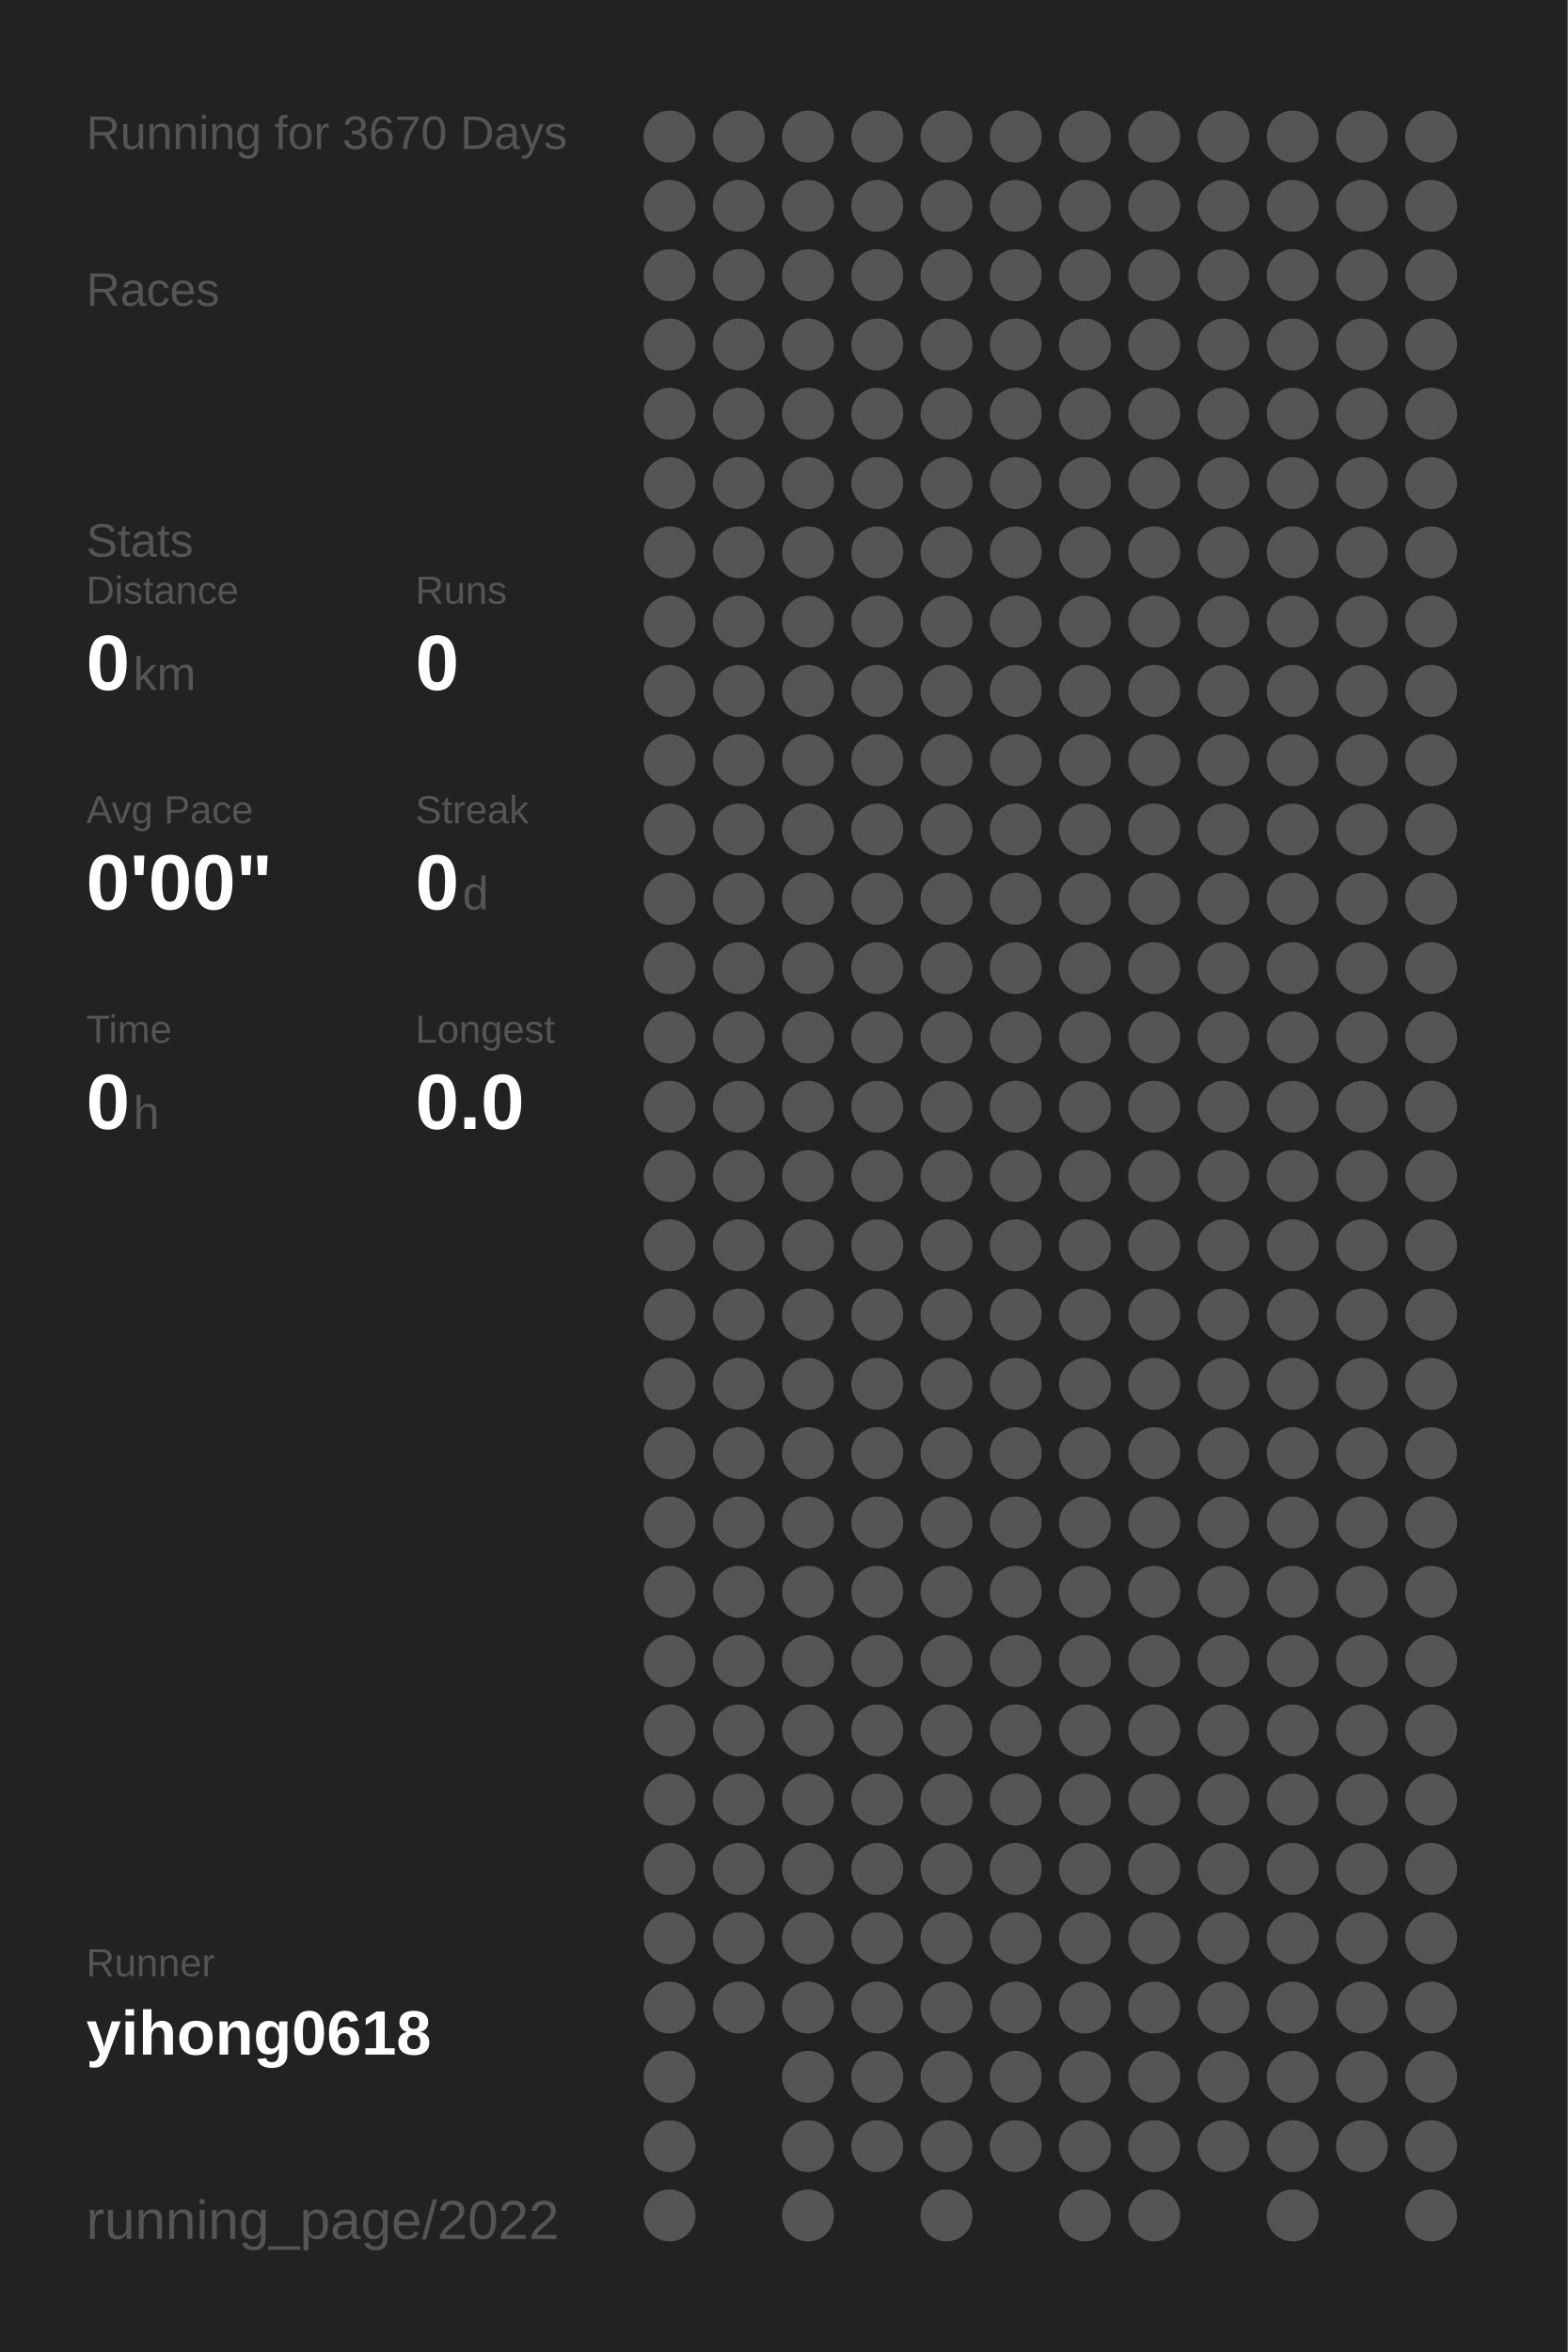
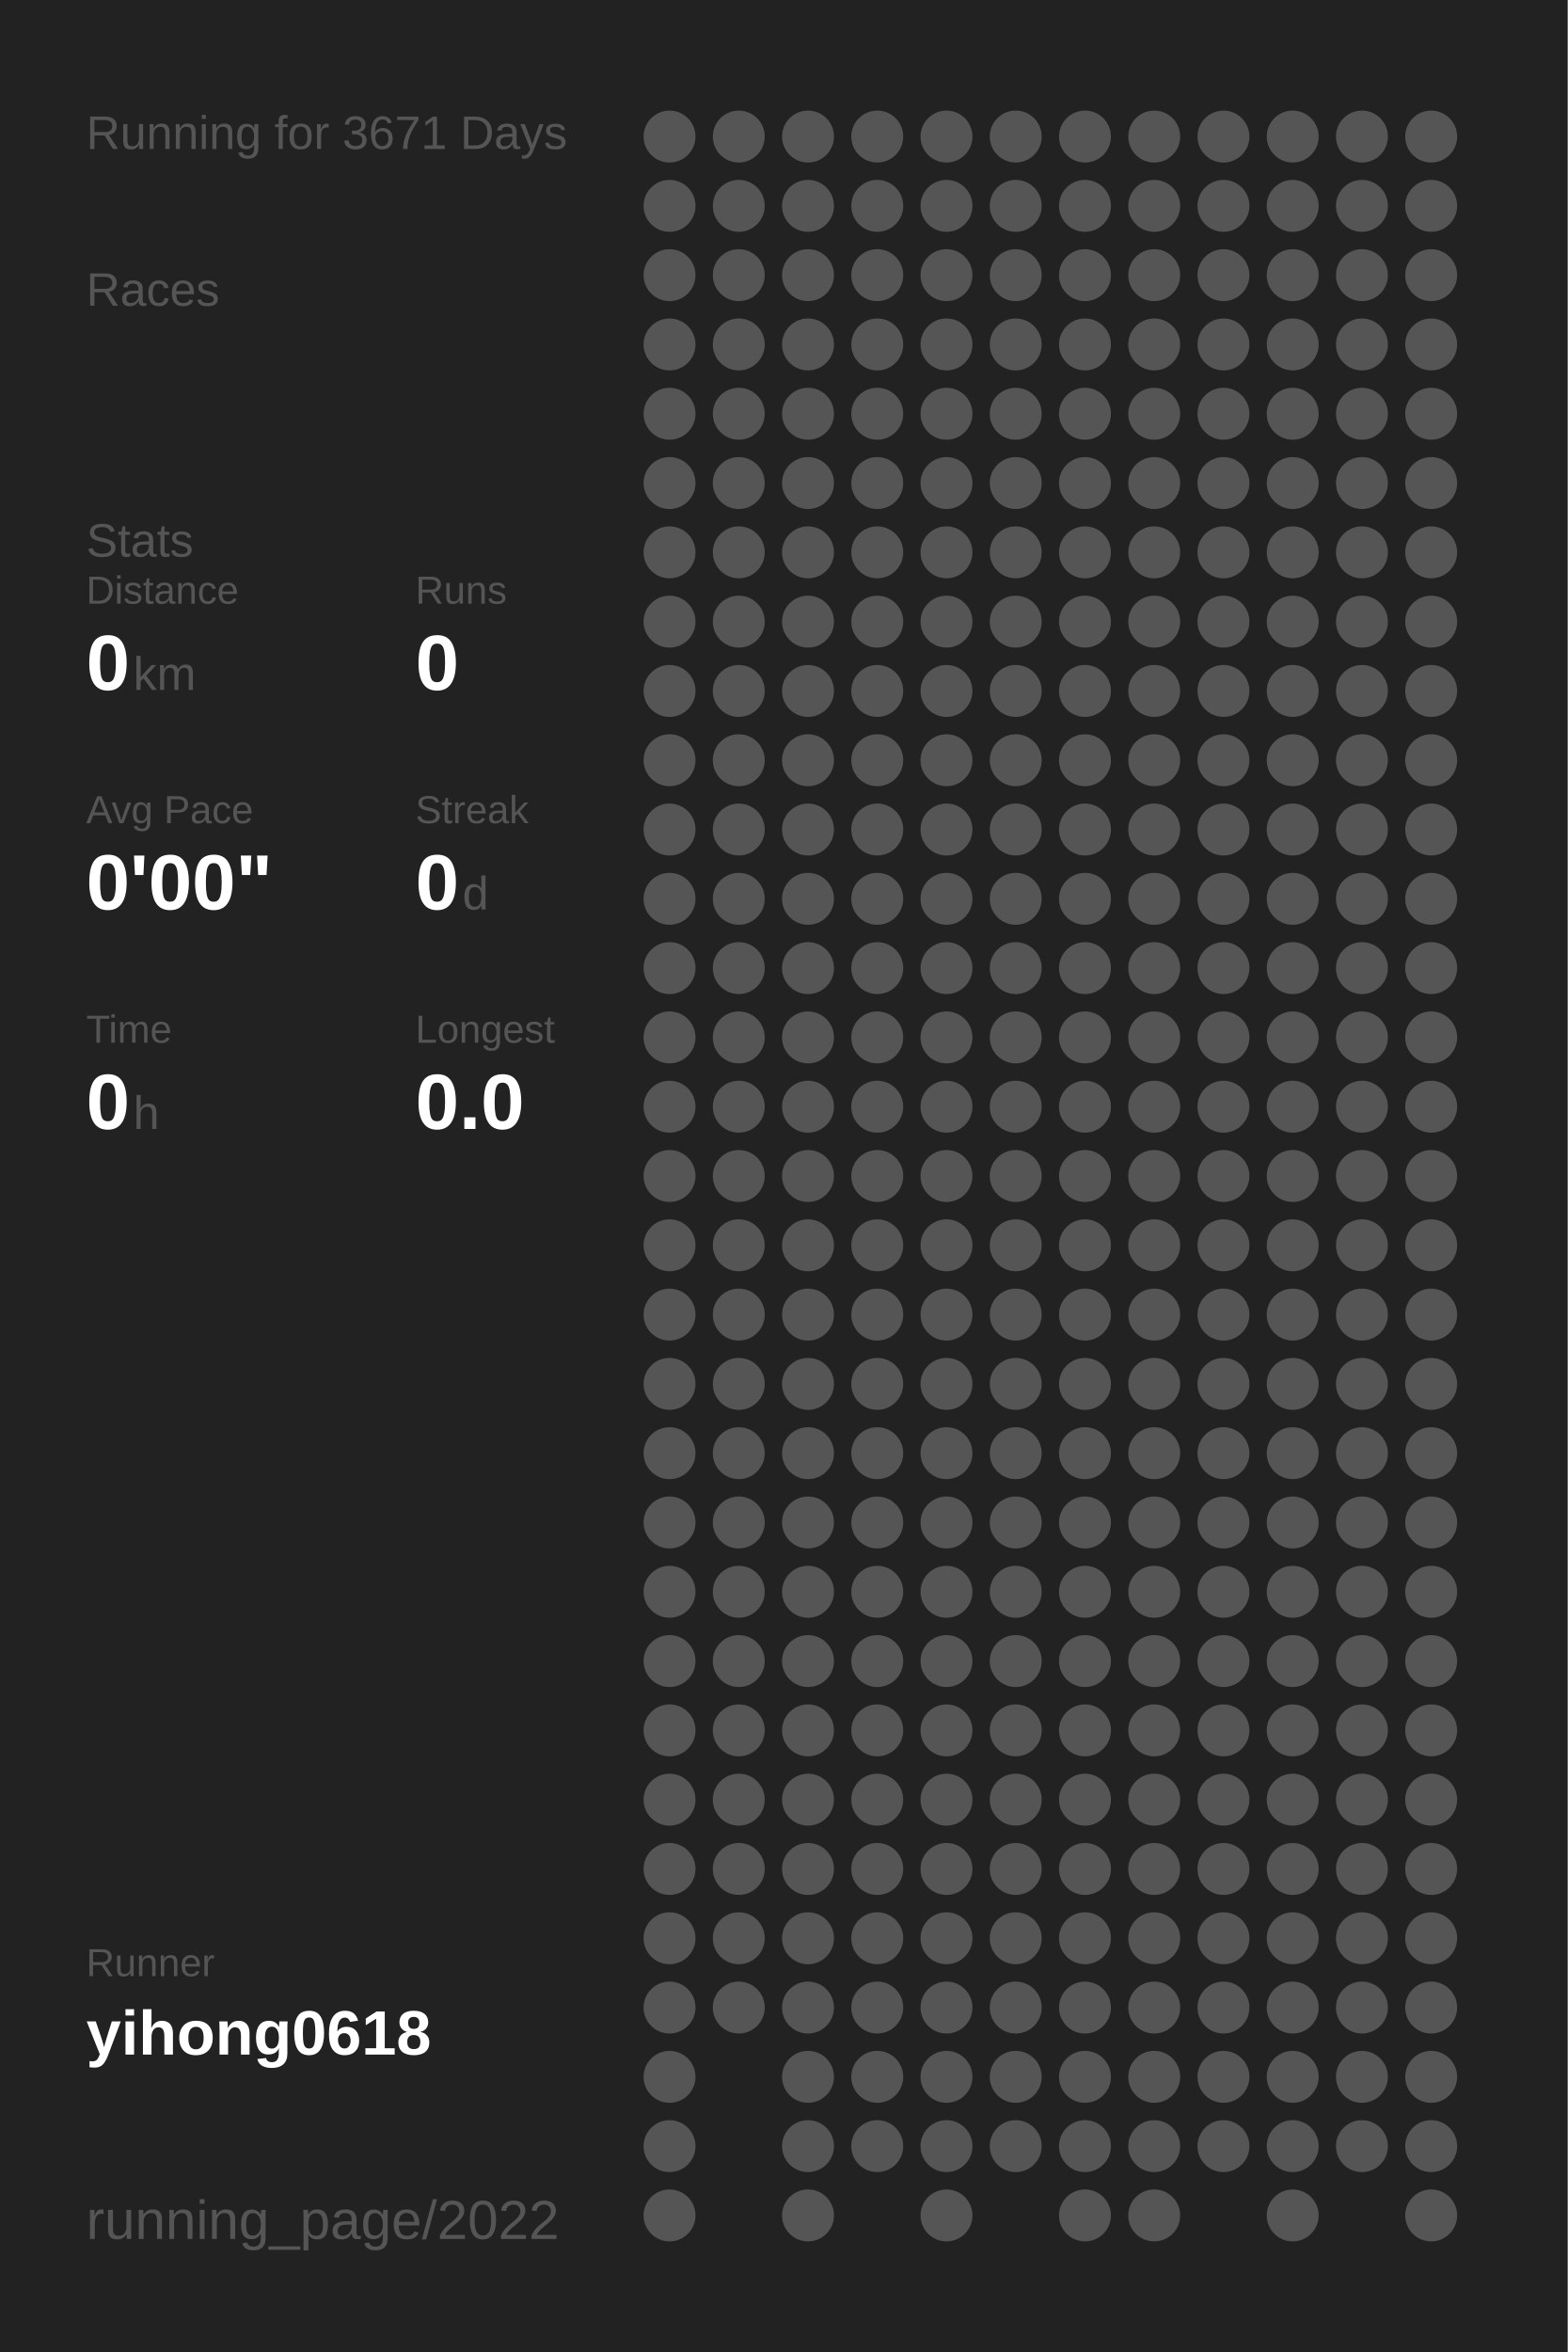
<svg xmlns="http://www.w3.org/2000/svg" baseProfile="full" height="300mm" version="1.1" viewBox="0,0,200,300" width="200mm">
  <defs />
  <rect fill="#222222" height="300" width="200" x="0" y="0" />
-   <text fill="#555555" style="font-size:6px; font-family:Arial;" x="11" y="19">Running for 3670 Days</text>
+   <text fill="#555555" style="font-size:6px; font-family:Arial;" x="11" y="19">Running for 3671 Days</text>
  <text fill="#555555" style="font-size:6px; font-family:Arial;" x="11" y="39">Races</text>
  <text fill="#555555" style="font-size:6px; font-family:Arial;" x="11" y="71">Stats</text>
  <text fill="#555555" style="font-size:5px; font-family:Arial;" x="11" y="77">Distance</text>
  <text fill="#FFFFFF" style="font-size:10px; font-family:Arial; font-weight:bold;" x="11" y="88">0</text>
  <text fill="#555555" style="font-size:6px; font-family:Arial;" x="17" y="88">km</text>
  <text fill="#555555" style="font-size:5px; font-family:Arial;" x="53" y="77">Runs</text>
  <text fill="#FFFFFF" style="font-size:10px; font-family:Arial; font-weight:bold;" x="53" y="88">0</text>
  <text fill="#555555" style="font-size:5px; font-family:Arial;" x="11" y="105">Avg Pace</text>
  <text fill="#FFFFFF" style="font-size:10px; font-family:Arial; font-weight:bold;" x="11" y="116">0'00"</text>
  <text fill="#555555" style="font-size:5px; font-family:Arial;" x="53" y="105">Streak</text>
  <text fill="#FFFFFF" style="font-size:10px; font-family:Arial; font-weight:bold;" x="53" y="116">0</text>
  <text fill="#555555" style="font-size:6px; font-family:Arial;" x="59" y="116">d</text>
  <text fill="#555555" style="font-size:5px; font-family:Arial;" x="11" y="133">Time</text>
  <text fill="#FFFFFF" style="font-size:10px; font-family:Arial; font-weight:bold;" x="11" y="144">0</text>
  <text fill="#555555" style="font-size:6px; font-family:Arial;" x="17" y="144">h</text>
  <text fill="#555555" style="font-size:5px; font-family:Arial;" x="53" y="133">Longest</text>
  <text fill="#FFFFFF" style="font-size:10px; font-family:Arial; font-weight:bold;" x="53" y="144">0.0</text>
  <text fill="#555555" style="font-size:5px; font-family:Arial;" x="11" y="252.065">Runner</text>
  <text fill="#FFFFFF" style="font-size:8px; font-family:Arial; font-weight:bold;" x="11" y="262.065">yihong0618</text>
  <text fill="#555555" style="font-size:7px; font-family:Arial;" x="11" y="285.581">running_page/2022</text>
  <circle cx="85.417" cy="17.419" fill="#555555" r="3.312" />
  <circle cx="85.417" cy="26.258" fill="#555555" r="3.312" />
  <circle cx="85.417" cy="35.097" fill="#555555" r="3.312" />
  <circle cx="85.417" cy="43.935" fill="#555555" r="3.312" />
  <circle cx="85.417" cy="52.774" fill="#555555" r="3.312" />
  <circle cx="85.417" cy="61.613" fill="#555555" r="3.312" />
  <circle cx="85.417" cy="70.452" fill="#555555" r="3.312" />
  <circle cx="85.417" cy="79.29" fill="#555555" r="3.312" />
  <circle cx="85.417" cy="88.129" fill="#555555" r="3.312" />
  <circle cx="85.417" cy="96.968" fill="#555555" r="3.312" />
  <circle cx="85.417" cy="105.806" fill="#555555" r="3.312" />
  <circle cx="85.417" cy="114.645" fill="#555555" r="3.312" />
  <circle cx="85.417" cy="123.484" fill="#555555" r="3.312" />
  <circle cx="85.417" cy="132.323" fill="#555555" r="3.312" />
  <circle cx="85.417" cy="141.161" fill="#555555" r="3.312" />
  <circle cx="85.417" cy="150" fill="#555555" r="3.312" />
  <circle cx="85.417" cy="158.839" fill="#555555" r="3.312" />
  <circle cx="85.417" cy="167.677" fill="#555555" r="3.312" />
  <circle cx="85.417" cy="176.516" fill="#555555" r="3.312" />
  <circle cx="85.417" cy="185.355" fill="#555555" r="3.312" />
  <circle cx="85.417" cy="194.194" fill="#555555" r="3.312" />
  <circle cx="85.417" cy="203.032" fill="#555555" r="3.312" />
  <circle cx="85.417" cy="211.871" fill="#555555" r="3.312" />
  <circle cx="85.417" cy="220.71" fill="#555555" r="3.312" />
  <circle cx="85.417" cy="229.548" fill="#555555" r="3.312" />
  <circle cx="85.417" cy="238.387" fill="#555555" r="3.312" />
  <circle cx="85.417" cy="247.226" fill="#555555" r="3.312" />
  <circle cx="85.417" cy="256.065" fill="#555555" r="3.312" />
  <circle cx="85.417" cy="264.903" fill="#555555" r="3.312" />
  <circle cx="85.417" cy="273.742" fill="#555555" r="3.312" />
  <circle cx="85.417" cy="282.581" fill="#555555" r="3.312" />
  <circle cx="94.25" cy="17.419" fill="#555555" r="3.312" />
  <circle cx="94.25" cy="26.258" fill="#555555" r="3.312" />
  <circle cx="94.25" cy="35.097" fill="#555555" r="3.312" />
  <circle cx="94.25" cy="43.935" fill="#555555" r="3.312" />
  <circle cx="94.25" cy="52.774" fill="#555555" r="3.312" />
  <circle cx="94.25" cy="61.613" fill="#555555" r="3.312" />
  <circle cx="94.25" cy="70.452" fill="#555555" r="3.312" />
  <circle cx="94.25" cy="79.29" fill="#555555" r="3.312" />
  <circle cx="94.25" cy="88.129" fill="#555555" r="3.312" />
  <circle cx="94.25" cy="96.968" fill="#555555" r="3.312" />
  <circle cx="94.25" cy="105.806" fill="#555555" r="3.312" />
  <circle cx="94.25" cy="114.645" fill="#555555" r="3.312" />
  <circle cx="94.25" cy="123.484" fill="#555555" r="3.312" />
  <circle cx="94.25" cy="132.323" fill="#555555" r="3.312" />
  <circle cx="94.25" cy="141.161" fill="#555555" r="3.312" />
  <circle cx="94.25" cy="150" fill="#555555" r="3.312" />
  <circle cx="94.25" cy="158.839" fill="#555555" r="3.312" />
  <circle cx="94.25" cy="167.677" fill="#555555" r="3.312" />
  <circle cx="94.25" cy="176.516" fill="#555555" r="3.312" />
  <circle cx="94.25" cy="185.355" fill="#555555" r="3.312" />
  <circle cx="94.25" cy="194.194" fill="#555555" r="3.312" />
  <circle cx="94.25" cy="203.032" fill="#555555" r="3.312" />
  <circle cx="94.25" cy="211.871" fill="#555555" r="3.312" />
  <circle cx="94.25" cy="220.71" fill="#555555" r="3.312" />
  <circle cx="94.25" cy="229.548" fill="#555555" r="3.312" />
  <circle cx="94.25" cy="238.387" fill="#555555" r="3.312" />
  <circle cx="94.25" cy="247.226" fill="#555555" r="3.312" />
  <circle cx="94.25" cy="256.065" fill="#555555" r="3.312" />
  <circle cx="103.083" cy="17.419" fill="#555555" r="3.312" />
  <circle cx="103.083" cy="26.258" fill="#555555" r="3.312" />
  <circle cx="103.083" cy="35.097" fill="#555555" r="3.312" />
  <circle cx="103.083" cy="43.935" fill="#555555" r="3.312" />
  <circle cx="103.083" cy="52.774" fill="#555555" r="3.312" />
  <circle cx="103.083" cy="61.613" fill="#555555" r="3.312" />
  <circle cx="103.083" cy="70.452" fill="#555555" r="3.312" />
  <circle cx="103.083" cy="79.29" fill="#555555" r="3.312" />
  <circle cx="103.083" cy="88.129" fill="#555555" r="3.312" />
  <circle cx="103.083" cy="96.968" fill="#555555" r="3.312" />
  <circle cx="103.083" cy="105.806" fill="#555555" r="3.312" />
  <circle cx="103.083" cy="114.645" fill="#555555" r="3.312" />
  <circle cx="103.083" cy="123.484" fill="#555555" r="3.312" />
  <circle cx="103.083" cy="132.323" fill="#555555" r="3.312" />
  <circle cx="103.083" cy="141.161" fill="#555555" r="3.312" />
  <circle cx="103.083" cy="150" fill="#555555" r="3.312" />
  <circle cx="103.083" cy="158.839" fill="#555555" r="3.312" />
  <circle cx="103.083" cy="167.677" fill="#555555" r="3.312" />
  <circle cx="103.083" cy="176.516" fill="#555555" r="3.312" />
  <circle cx="103.083" cy="185.355" fill="#555555" r="3.312" />
  <circle cx="103.083" cy="194.194" fill="#555555" r="3.312" />
  <circle cx="103.083" cy="203.032" fill="#555555" r="3.312" />
  <circle cx="103.083" cy="211.871" fill="#555555" r="3.312" />
  <circle cx="103.083" cy="220.71" fill="#555555" r="3.312" />
  <circle cx="103.083" cy="229.548" fill="#555555" r="3.312" />
  <circle cx="103.083" cy="238.387" fill="#555555" r="3.312" />
  <circle cx="103.083" cy="247.226" fill="#555555" r="3.312" />
  <circle cx="103.083" cy="256.065" fill="#555555" r="3.312" />
  <circle cx="103.083" cy="264.903" fill="#555555" r="3.312" />
  <circle cx="103.083" cy="273.742" fill="#555555" r="3.312" />
  <circle cx="103.083" cy="282.581" fill="#555555" r="3.312" />
  <circle cx="111.917" cy="17.419" fill="#555555" r="3.312" />
  <circle cx="111.917" cy="26.258" fill="#555555" r="3.312" />
  <circle cx="111.917" cy="35.097" fill="#555555" r="3.312" />
  <circle cx="111.917" cy="43.935" fill="#555555" r="3.312" />
  <circle cx="111.917" cy="52.774" fill="#555555" r="3.312" />
  <circle cx="111.917" cy="61.613" fill="#555555" r="3.312" />
  <circle cx="111.917" cy="70.452" fill="#555555" r="3.312" />
  <circle cx="111.917" cy="79.29" fill="#555555" r="3.312" />
  <circle cx="111.917" cy="88.129" fill="#555555" r="3.312" />
  <circle cx="111.917" cy="96.968" fill="#555555" r="3.312" />
  <circle cx="111.917" cy="105.806" fill="#555555" r="3.312" />
  <circle cx="111.917" cy="114.645" fill="#555555" r="3.312" />
  <circle cx="111.917" cy="123.484" fill="#555555" r="3.312" />
  <circle cx="111.917" cy="132.323" fill="#555555" r="3.312" />
  <circle cx="111.917" cy="141.161" fill="#555555" r="3.312" />
  <circle cx="111.917" cy="150" fill="#555555" r="3.312" />
  <circle cx="111.917" cy="158.839" fill="#555555" r="3.312" />
  <circle cx="111.917" cy="167.677" fill="#555555" r="3.312" />
  <circle cx="111.917" cy="176.516" fill="#555555" r="3.312" />
  <circle cx="111.917" cy="185.355" fill="#555555" r="3.312" />
  <circle cx="111.917" cy="194.194" fill="#555555" r="3.312" />
  <circle cx="111.917" cy="203.032" fill="#555555" r="3.312" />
  <circle cx="111.917" cy="211.871" fill="#555555" r="3.312" />
  <circle cx="111.917" cy="220.71" fill="#555555" r="3.312" />
  <circle cx="111.917" cy="229.548" fill="#555555" r="3.312" />
  <circle cx="111.917" cy="238.387" fill="#555555" r="3.312" />
  <circle cx="111.917" cy="247.226" fill="#555555" r="3.312" />
  <circle cx="111.917" cy="256.065" fill="#555555" r="3.312" />
  <circle cx="111.917" cy="264.903" fill="#555555" r="3.312" />
  <circle cx="111.917" cy="273.742" fill="#555555" r="3.312" />
  <circle cx="120.75" cy="17.419" fill="#555555" r="3.312" />
  <circle cx="120.75" cy="26.258" fill="#555555" r="3.312" />
  <circle cx="120.75" cy="35.097" fill="#555555" r="3.312" />
  <circle cx="120.75" cy="43.935" fill="#555555" r="3.312" />
  <circle cx="120.75" cy="52.774" fill="#555555" r="3.312" />
  <circle cx="120.75" cy="61.613" fill="#555555" r="3.312" />
  <circle cx="120.75" cy="70.452" fill="#555555" r="3.312" />
  <circle cx="120.75" cy="79.29" fill="#555555" r="3.312" />
  <circle cx="120.75" cy="88.129" fill="#555555" r="3.312" />
  <circle cx="120.75" cy="96.968" fill="#555555" r="3.312" />
  <circle cx="120.75" cy="105.806" fill="#555555" r="3.312" />
  <circle cx="120.75" cy="114.645" fill="#555555" r="3.312" />
  <circle cx="120.75" cy="123.484" fill="#555555" r="3.312" />
  <circle cx="120.75" cy="132.323" fill="#555555" r="3.312" />
  <circle cx="120.75" cy="141.161" fill="#555555" r="3.312" />
  <circle cx="120.75" cy="150" fill="#555555" r="3.312" />
  <circle cx="120.75" cy="158.839" fill="#555555" r="3.312" />
  <circle cx="120.75" cy="167.677" fill="#555555" r="3.312" />
  <circle cx="120.75" cy="176.516" fill="#555555" r="3.312" />
  <circle cx="120.75" cy="185.355" fill="#555555" r="3.312" />
  <circle cx="120.75" cy="194.194" fill="#555555" r="3.312" />
  <circle cx="120.75" cy="203.032" fill="#555555" r="3.312" />
  <circle cx="120.75" cy="211.871" fill="#555555" r="3.312" />
  <circle cx="120.75" cy="220.71" fill="#555555" r="3.312" />
  <circle cx="120.75" cy="229.548" fill="#555555" r="3.312" />
  <circle cx="120.75" cy="238.387" fill="#555555" r="3.312" />
  <circle cx="120.75" cy="247.226" fill="#555555" r="3.312" />
  <circle cx="120.75" cy="256.065" fill="#555555" r="3.312" />
  <circle cx="120.75" cy="264.903" fill="#555555" r="3.312" />
  <circle cx="120.75" cy="273.742" fill="#555555" r="3.312" />
  <circle cx="120.75" cy="282.581" fill="#555555" r="3.312" />
  <circle cx="129.583" cy="17.419" fill="#555555" r="3.312" />
  <circle cx="129.583" cy="26.258" fill="#555555" r="3.312" />
  <circle cx="129.583" cy="35.097" fill="#555555" r="3.312" />
  <circle cx="129.583" cy="43.935" fill="#555555" r="3.312" />
  <circle cx="129.583" cy="52.774" fill="#555555" r="3.312" />
  <circle cx="129.583" cy="61.613" fill="#555555" r="3.312" />
  <circle cx="129.583" cy="70.452" fill="#555555" r="3.312" />
  <circle cx="129.583" cy="79.29" fill="#555555" r="3.312" />
  <circle cx="129.583" cy="88.129" fill="#555555" r="3.312" />
  <circle cx="129.583" cy="96.968" fill="#555555" r="3.312" />
  <circle cx="129.583" cy="105.806" fill="#555555" r="3.312" />
  <circle cx="129.583" cy="114.645" fill="#555555" r="3.312" />
  <circle cx="129.583" cy="123.484" fill="#555555" r="3.312" />
  <circle cx="129.583" cy="132.323" fill="#555555" r="3.312" />
  <circle cx="129.583" cy="141.161" fill="#555555" r="3.312" />
  <circle cx="129.583" cy="150" fill="#555555" r="3.312" />
  <circle cx="129.583" cy="158.839" fill="#555555" r="3.312" />
  <circle cx="129.583" cy="167.677" fill="#555555" r="3.312" />
  <circle cx="129.583" cy="176.516" fill="#555555" r="3.312" />
  <circle cx="129.583" cy="185.355" fill="#555555" r="3.312" />
  <circle cx="129.583" cy="194.194" fill="#555555" r="3.312" />
  <circle cx="129.583" cy="203.032" fill="#555555" r="3.312" />
  <circle cx="129.583" cy="211.871" fill="#555555" r="3.312" />
  <circle cx="129.583" cy="220.71" fill="#555555" r="3.312" />
  <circle cx="129.583" cy="229.548" fill="#555555" r="3.312" />
  <circle cx="129.583" cy="238.387" fill="#555555" r="3.312" />
  <circle cx="129.583" cy="247.226" fill="#555555" r="3.312" />
  <circle cx="129.583" cy="256.065" fill="#555555" r="3.312" />
  <circle cx="129.583" cy="264.903" fill="#555555" r="3.312" />
  <circle cx="129.583" cy="273.742" fill="#555555" r="3.312" />
  <circle cx="138.417" cy="17.419" fill="#555555" r="3.312" />
  <circle cx="138.417" cy="26.258" fill="#555555" r="3.312" />
  <circle cx="138.417" cy="35.097" fill="#555555" r="3.312" />
  <circle cx="138.417" cy="43.935" fill="#555555" r="3.312" />
  <circle cx="138.417" cy="52.774" fill="#555555" r="3.312" />
  <circle cx="138.417" cy="61.613" fill="#555555" r="3.312" />
  <circle cx="138.417" cy="70.452" fill="#555555" r="3.312" />
  <circle cx="138.417" cy="79.29" fill="#555555" r="3.312" />
  <circle cx="138.417" cy="88.129" fill="#555555" r="3.312" />
  <circle cx="138.417" cy="96.968" fill="#555555" r="3.312" />
  <circle cx="138.417" cy="105.806" fill="#555555" r="3.312" />
  <circle cx="138.417" cy="114.645" fill="#555555" r="3.312" />
  <circle cx="138.417" cy="123.484" fill="#555555" r="3.312" />
  <circle cx="138.417" cy="132.323" fill="#555555" r="3.312" />
  <circle cx="138.417" cy="141.161" fill="#555555" r="3.312" />
  <circle cx="138.417" cy="150" fill="#555555" r="3.312" />
  <circle cx="138.417" cy="158.839" fill="#555555" r="3.312" />
  <circle cx="138.417" cy="167.677" fill="#555555" r="3.312" />
  <circle cx="138.417" cy="176.516" fill="#555555" r="3.312" />
  <circle cx="138.417" cy="185.355" fill="#555555" r="3.312" />
  <circle cx="138.417" cy="194.194" fill="#555555" r="3.312" />
  <circle cx="138.417" cy="203.032" fill="#555555" r="3.312" />
  <circle cx="138.417" cy="211.871" fill="#555555" r="3.312" />
  <circle cx="138.417" cy="220.71" fill="#555555" r="3.312" />
  <circle cx="138.417" cy="229.548" fill="#555555" r="3.312" />
  <circle cx="138.417" cy="238.387" fill="#555555" r="3.312" />
  <circle cx="138.417" cy="247.226" fill="#555555" r="3.312" />
  <circle cx="138.417" cy="256.065" fill="#555555" r="3.312" />
  <circle cx="138.417" cy="264.903" fill="#555555" r="3.312" />
  <circle cx="138.417" cy="273.742" fill="#555555" r="3.312" />
  <circle cx="138.417" cy="282.581" fill="#555555" r="3.312" />
  <circle cx="147.25" cy="17.419" fill="#555555" r="3.312" />
  <circle cx="147.25" cy="26.258" fill="#555555" r="3.312" />
  <circle cx="147.25" cy="35.097" fill="#555555" r="3.312" />
  <circle cx="147.25" cy="43.935" fill="#555555" r="3.312" />
  <circle cx="147.25" cy="52.774" fill="#555555" r="3.312" />
  <circle cx="147.25" cy="61.613" fill="#555555" r="3.312" />
  <circle cx="147.25" cy="70.452" fill="#555555" r="3.312" />
  <circle cx="147.25" cy="79.29" fill="#555555" r="3.312" />
  <circle cx="147.25" cy="88.129" fill="#555555" r="3.312" />
  <circle cx="147.25" cy="96.968" fill="#555555" r="3.312" />
  <circle cx="147.25" cy="105.806" fill="#555555" r="3.312" />
  <circle cx="147.25" cy="114.645" fill="#555555" r="3.312" />
  <circle cx="147.25" cy="123.484" fill="#555555" r="3.312" />
  <circle cx="147.25" cy="132.323" fill="#555555" r="3.312" />
  <circle cx="147.25" cy="141.161" fill="#555555" r="3.312" />
  <circle cx="147.25" cy="150" fill="#555555" r="3.312" />
  <circle cx="147.25" cy="158.839" fill="#555555" r="3.312" />
  <circle cx="147.25" cy="167.677" fill="#555555" r="3.312" />
  <circle cx="147.25" cy="176.516" fill="#555555" r="3.312" />
  <circle cx="147.25" cy="185.355" fill="#555555" r="3.312" />
  <circle cx="147.25" cy="194.194" fill="#555555" r="3.312" />
  <circle cx="147.25" cy="203.032" fill="#555555" r="3.312" />
  <circle cx="147.25" cy="211.871" fill="#555555" r="3.312" />
  <circle cx="147.25" cy="220.71" fill="#555555" r="3.312" />
  <circle cx="147.25" cy="229.548" fill="#555555" r="3.312" />
  <circle cx="147.25" cy="238.387" fill="#555555" r="3.312" />
  <circle cx="147.25" cy="247.226" fill="#555555" r="3.312" />
  <circle cx="147.25" cy="256.065" fill="#555555" r="3.312" />
  <circle cx="147.25" cy="264.903" fill="#555555" r="3.312" />
  <circle cx="147.25" cy="273.742" fill="#555555" r="3.312" />
  <circle cx="147.25" cy="282.581" fill="#555555" r="3.312" />
  <circle cx="156.083" cy="17.419" fill="#555555" r="3.312" />
  <circle cx="156.083" cy="26.258" fill="#555555" r="3.312" />
  <circle cx="156.083" cy="35.097" fill="#555555" r="3.312" />
  <circle cx="156.083" cy="43.935" fill="#555555" r="3.312" />
  <circle cx="156.083" cy="52.774" fill="#555555" r="3.312" />
  <circle cx="156.083" cy="61.613" fill="#555555" r="3.312" />
  <circle cx="156.083" cy="70.452" fill="#555555" r="3.312" />
  <circle cx="156.083" cy="79.29" fill="#555555" r="3.312" />
  <circle cx="156.083" cy="88.129" fill="#555555" r="3.312" />
  <circle cx="156.083" cy="96.968" fill="#555555" r="3.312" />
  <circle cx="156.083" cy="105.806" fill="#555555" r="3.312" />
  <circle cx="156.083" cy="114.645" fill="#555555" r="3.312" />
  <circle cx="156.083" cy="123.484" fill="#555555" r="3.312" />
  <circle cx="156.083" cy="132.323" fill="#555555" r="3.312" />
  <circle cx="156.083" cy="141.161" fill="#555555" r="3.312" />
  <circle cx="156.083" cy="150" fill="#555555" r="3.312" />
  <circle cx="156.083" cy="158.839" fill="#555555" r="3.312" />
  <circle cx="156.083" cy="167.677" fill="#555555" r="3.312" />
  <circle cx="156.083" cy="176.516" fill="#555555" r="3.312" />
  <circle cx="156.083" cy="185.355" fill="#555555" r="3.312" />
  <circle cx="156.083" cy="194.194" fill="#555555" r="3.312" />
  <circle cx="156.083" cy="203.032" fill="#555555" r="3.312" />
  <circle cx="156.083" cy="211.871" fill="#555555" r="3.312" />
  <circle cx="156.083" cy="220.71" fill="#555555" r="3.312" />
  <circle cx="156.083" cy="229.548" fill="#555555" r="3.312" />
  <circle cx="156.083" cy="238.387" fill="#555555" r="3.312" />
  <circle cx="156.083" cy="247.226" fill="#555555" r="3.312" />
  <circle cx="156.083" cy="256.065" fill="#555555" r="3.312" />
  <circle cx="156.083" cy="264.903" fill="#555555" r="3.312" />
  <circle cx="156.083" cy="273.742" fill="#555555" r="3.312" />
  <circle cx="164.917" cy="17.419" fill="#555555" r="3.312" />
  <circle cx="164.917" cy="26.258" fill="#555555" r="3.312" />
  <circle cx="164.917" cy="35.097" fill="#555555" r="3.312" />
  <circle cx="164.917" cy="43.935" fill="#555555" r="3.312" />
  <circle cx="164.917" cy="52.774" fill="#555555" r="3.312" />
  <circle cx="164.917" cy="61.613" fill="#555555" r="3.312" />
  <circle cx="164.917" cy="70.452" fill="#555555" r="3.312" />
  <circle cx="164.917" cy="79.29" fill="#555555" r="3.312" />
  <circle cx="164.917" cy="88.129" fill="#555555" r="3.312" />
  <circle cx="164.917" cy="96.968" fill="#555555" r="3.312" />
  <circle cx="164.917" cy="105.806" fill="#555555" r="3.312" />
  <circle cx="164.917" cy="114.645" fill="#555555" r="3.312" />
  <circle cx="164.917" cy="123.484" fill="#555555" r="3.312" />
  <circle cx="164.917" cy="132.323" fill="#555555" r="3.312" />
  <circle cx="164.917" cy="141.161" fill="#555555" r="3.312" />
  <circle cx="164.917" cy="150" fill="#555555" r="3.312" />
  <circle cx="164.917" cy="158.839" fill="#555555" r="3.312" />
  <circle cx="164.917" cy="167.677" fill="#555555" r="3.312" />
  <circle cx="164.917" cy="176.516" fill="#555555" r="3.312" />
  <circle cx="164.917" cy="185.355" fill="#555555" r="3.312" />
  <circle cx="164.917" cy="194.194" fill="#555555" r="3.312" />
  <circle cx="164.917" cy="203.032" fill="#555555" r="3.312" />
  <circle cx="164.917" cy="211.871" fill="#555555" r="3.312" />
  <circle cx="164.917" cy="220.71" fill="#555555" r="3.312" />
  <circle cx="164.917" cy="229.548" fill="#555555" r="3.312" />
  <circle cx="164.917" cy="238.387" fill="#555555" r="3.312" />
  <circle cx="164.917" cy="247.226" fill="#555555" r="3.312" />
  <circle cx="164.917" cy="256.065" fill="#555555" r="3.312" />
  <circle cx="164.917" cy="264.903" fill="#555555" r="3.312" />
  <circle cx="164.917" cy="273.742" fill="#555555" r="3.312" />
  <circle cx="164.917" cy="282.581" fill="#555555" r="3.312" />
  <circle cx="173.75" cy="17.419" fill="#555555" r="3.312" />
  <circle cx="173.75" cy="26.258" fill="#555555" r="3.312" />
  <circle cx="173.75" cy="35.097" fill="#555555" r="3.312" />
  <circle cx="173.75" cy="43.935" fill="#555555" r="3.312" />
  <circle cx="173.75" cy="52.774" fill="#555555" r="3.312" />
  <circle cx="173.75" cy="61.613" fill="#555555" r="3.312" />
  <circle cx="173.75" cy="70.452" fill="#555555" r="3.312" />
  <circle cx="173.75" cy="79.29" fill="#555555" r="3.312" />
  <circle cx="173.75" cy="88.129" fill="#555555" r="3.312" />
  <circle cx="173.75" cy="96.968" fill="#555555" r="3.312" />
  <circle cx="173.75" cy="105.806" fill="#555555" r="3.312" />
  <circle cx="173.75" cy="114.645" fill="#555555" r="3.312" />
  <circle cx="173.75" cy="123.484" fill="#555555" r="3.312" />
  <circle cx="173.75" cy="132.323" fill="#555555" r="3.312" />
  <circle cx="173.75" cy="141.161" fill="#555555" r="3.312" />
  <circle cx="173.75" cy="150" fill="#555555" r="3.312" />
  <circle cx="173.75" cy="158.839" fill="#555555" r="3.312" />
  <circle cx="173.75" cy="167.677" fill="#555555" r="3.312" />
  <circle cx="173.75" cy="176.516" fill="#555555" r="3.312" />
  <circle cx="173.75" cy="185.355" fill="#555555" r="3.312" />
  <circle cx="173.75" cy="194.194" fill="#555555" r="3.312" />
  <circle cx="173.75" cy="203.032" fill="#555555" r="3.312" />
  <circle cx="173.75" cy="211.871" fill="#555555" r="3.312" />
  <circle cx="173.75" cy="220.71" fill="#555555" r="3.312" />
  <circle cx="173.75" cy="229.548" fill="#555555" r="3.312" />
  <circle cx="173.75" cy="238.387" fill="#555555" r="3.312" />
  <circle cx="173.75" cy="247.226" fill="#555555" r="3.312" />
  <circle cx="173.75" cy="256.065" fill="#555555" r="3.312" />
  <circle cx="173.75" cy="264.903" fill="#555555" r="3.312" />
  <circle cx="173.75" cy="273.742" fill="#555555" r="3.312" />
  <circle cx="182.583" cy="17.419" fill="#555555" r="3.312" />
  <circle cx="182.583" cy="26.258" fill="#555555" r="3.312" />
  <circle cx="182.583" cy="35.097" fill="#555555" r="3.312" />
  <circle cx="182.583" cy="43.935" fill="#555555" r="3.312" />
  <circle cx="182.583" cy="52.774" fill="#555555" r="3.312" />
  <circle cx="182.583" cy="61.613" fill="#555555" r="3.312" />
  <circle cx="182.583" cy="70.452" fill="#555555" r="3.312" />
  <circle cx="182.583" cy="79.29" fill="#555555" r="3.312" />
  <circle cx="182.583" cy="88.129" fill="#555555" r="3.312" />
  <circle cx="182.583" cy="96.968" fill="#555555" r="3.312" />
  <circle cx="182.583" cy="105.806" fill="#555555" r="3.312" />
  <circle cx="182.583" cy="114.645" fill="#555555" r="3.312" />
  <circle cx="182.583" cy="123.484" fill="#555555" r="3.312" />
  <circle cx="182.583" cy="132.323" fill="#555555" r="3.312" />
  <circle cx="182.583" cy="141.161" fill="#555555" r="3.312" />
  <circle cx="182.583" cy="150" fill="#555555" r="3.312" />
  <circle cx="182.583" cy="158.839" fill="#555555" r="3.312" />
  <circle cx="182.583" cy="167.677" fill="#555555" r="3.312" />
  <circle cx="182.583" cy="176.516" fill="#555555" r="3.312" />
  <circle cx="182.583" cy="185.355" fill="#555555" r="3.312" />
  <circle cx="182.583" cy="194.194" fill="#555555" r="3.312" />
  <circle cx="182.583" cy="203.032" fill="#555555" r="3.312" />
  <circle cx="182.583" cy="211.871" fill="#555555" r="3.312" />
  <circle cx="182.583" cy="220.71" fill="#555555" r="3.312" />
  <circle cx="182.583" cy="229.548" fill="#555555" r="3.312" />
  <circle cx="182.583" cy="238.387" fill="#555555" r="3.312" />
  <circle cx="182.583" cy="247.226" fill="#555555" r="3.312" />
  <circle cx="182.583" cy="256.065" fill="#555555" r="3.312" />
  <circle cx="182.583" cy="264.903" fill="#555555" r="3.312" />
  <circle cx="182.583" cy="273.742" fill="#555555" r="3.312" />
  <circle cx="182.583" cy="282.581" fill="#555555" r="3.312" />
</svg>
